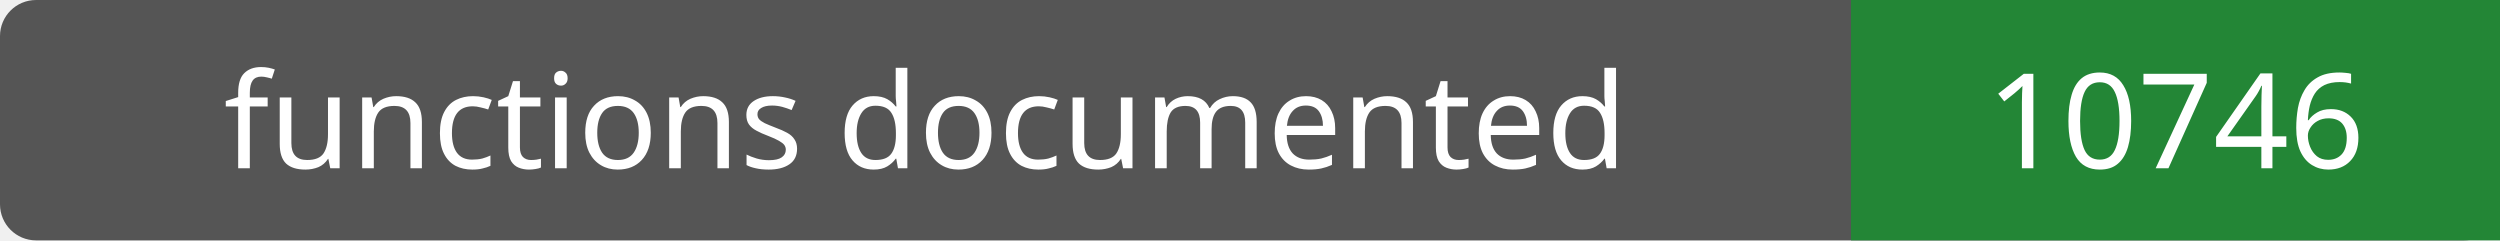
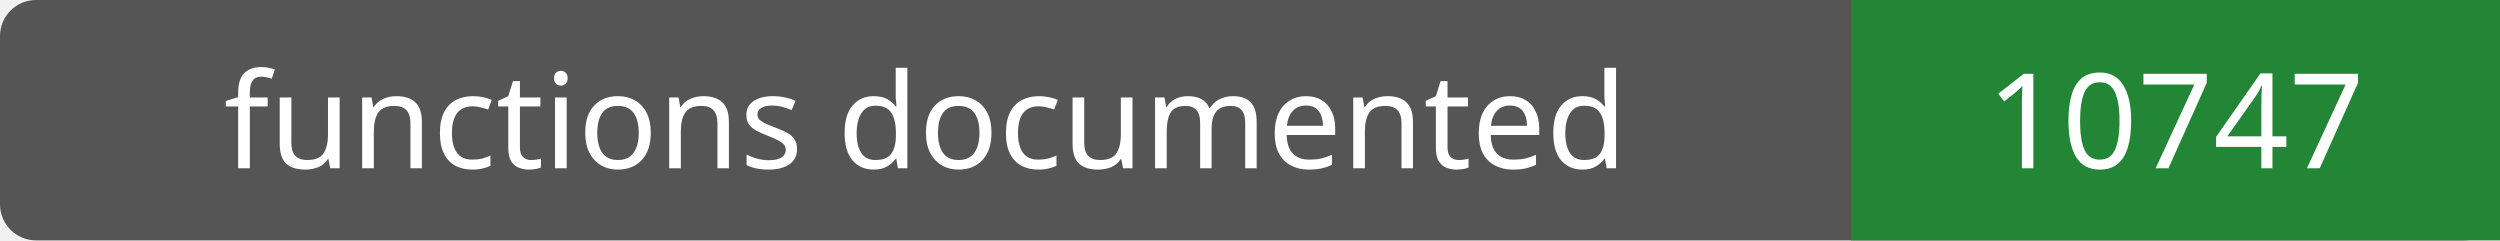
- <svg xmlns="http://www.w3.org/2000/svg" width="208" height="20" role="img" aria-label="functions documented: 10746">
+ <svg xmlns="http://www.w3.org/2000/svg" width="208" height="20" role="img" aria-label="functions documented: 10747">
  <rect width="208" height="20" rx="3" fill="#555" />
  <path fill="#238636" d="M154 0h54v20H154z" />
  <g fill="#fff" text-anchor="middle" font-family="Verdana,sans-serif" font-size="11">
    <text x="77.0" y="14">functions documented</text>
-     <text x="181.0" y="14">10746</text>
+     <text x="181.0" y="14">10747</text>
  </g>
</svg>
